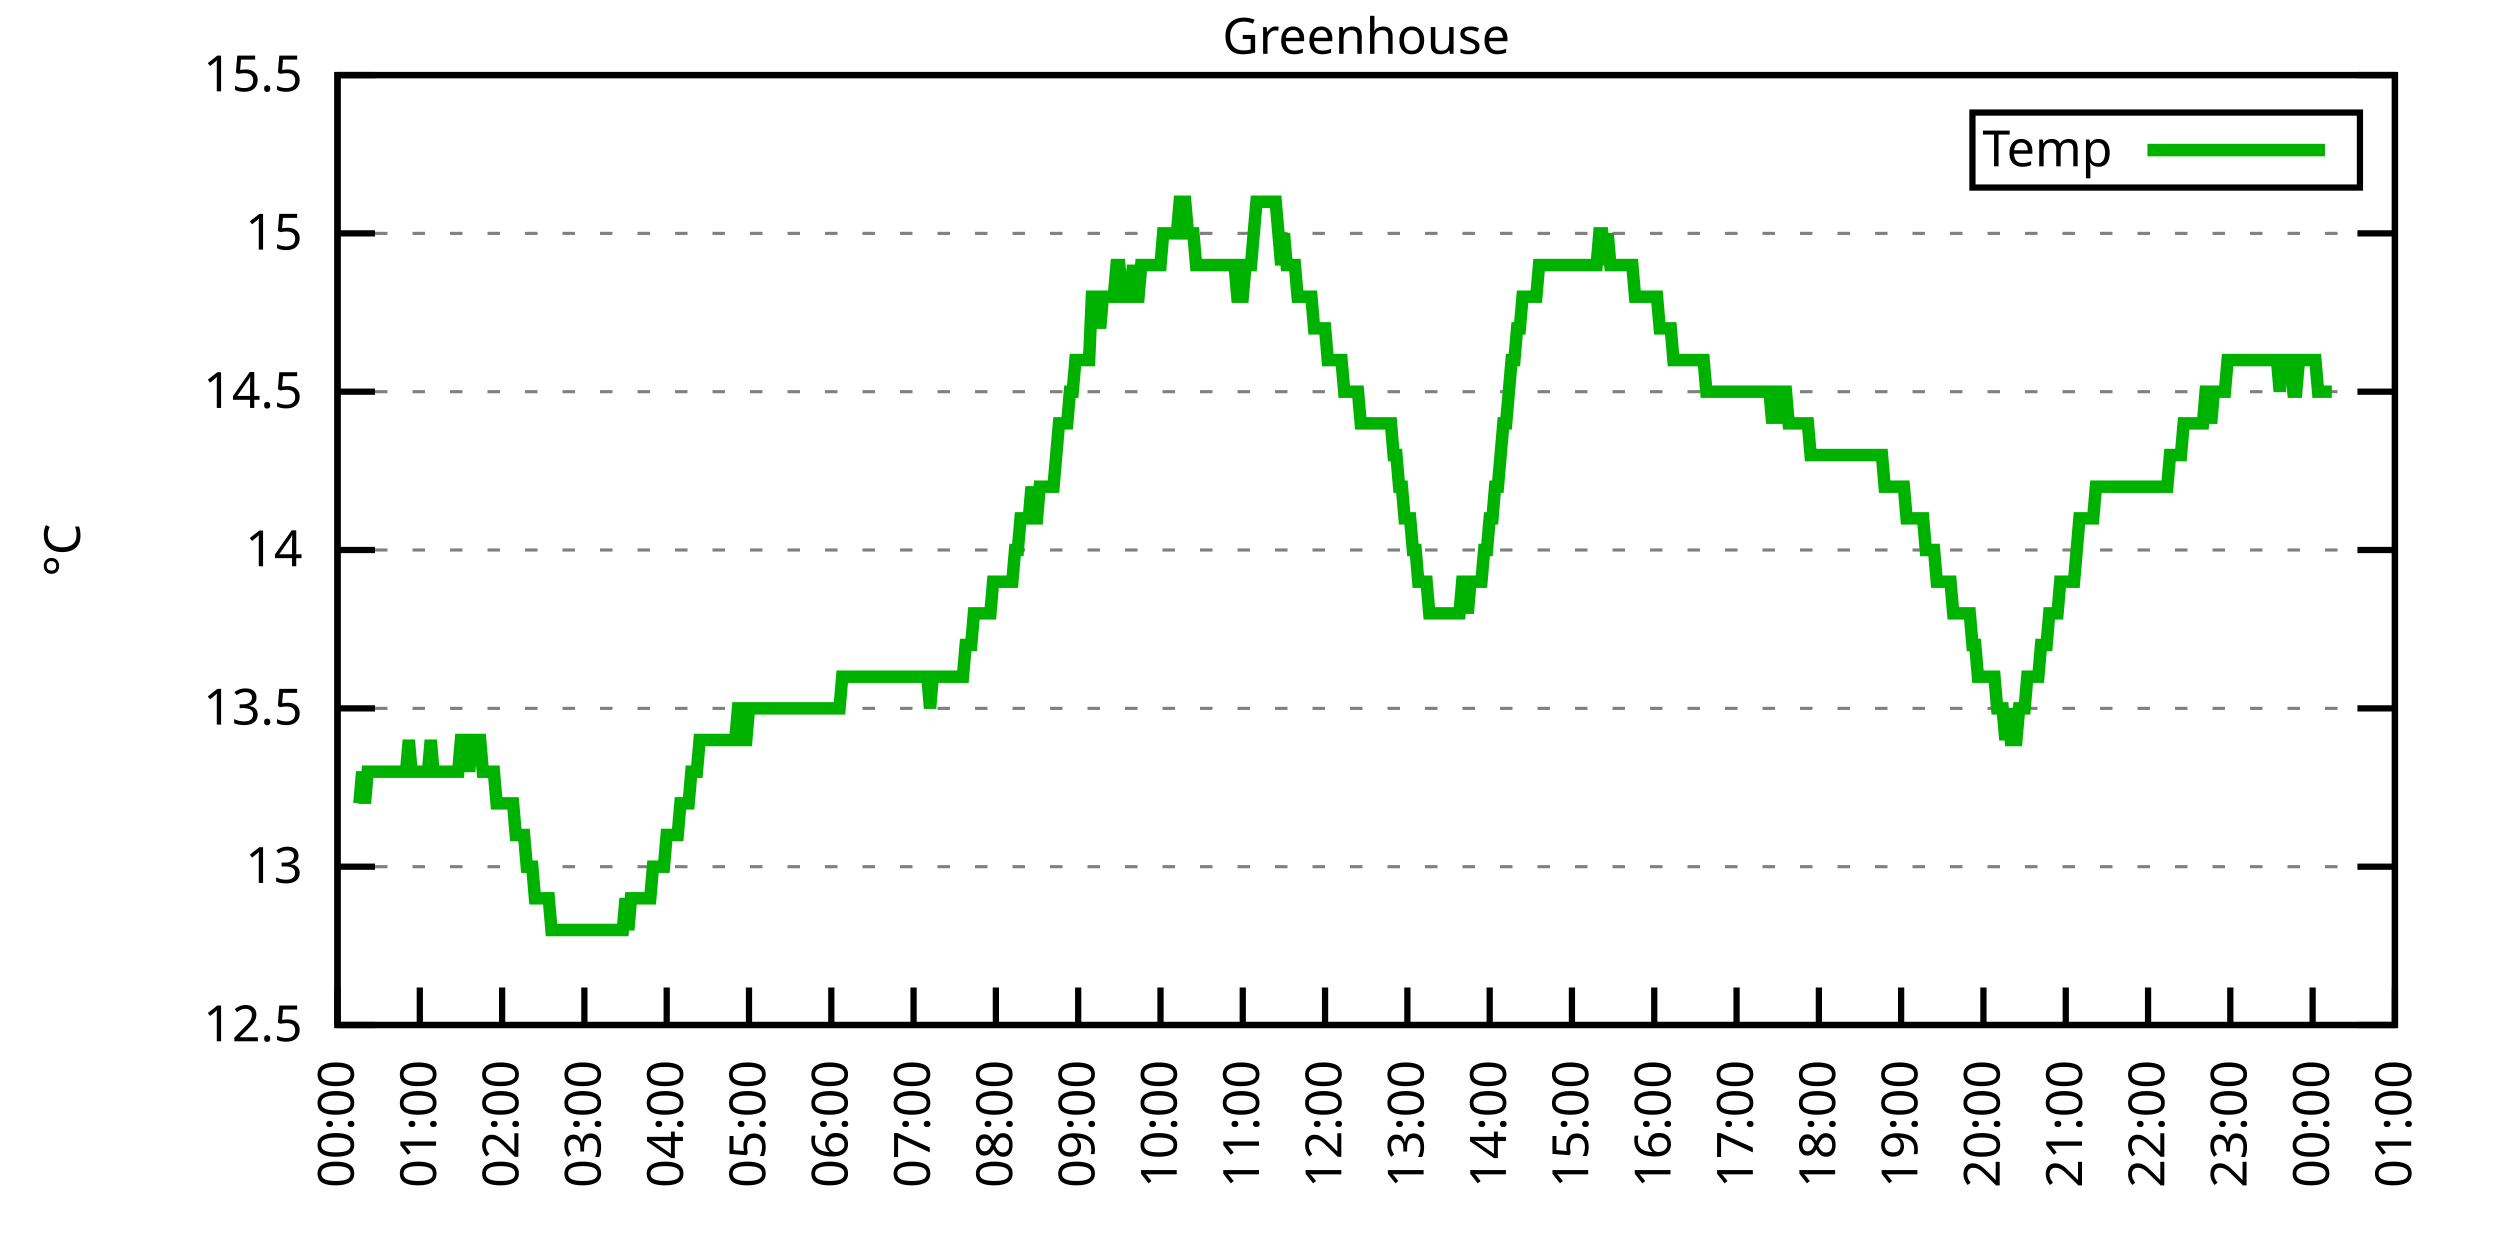
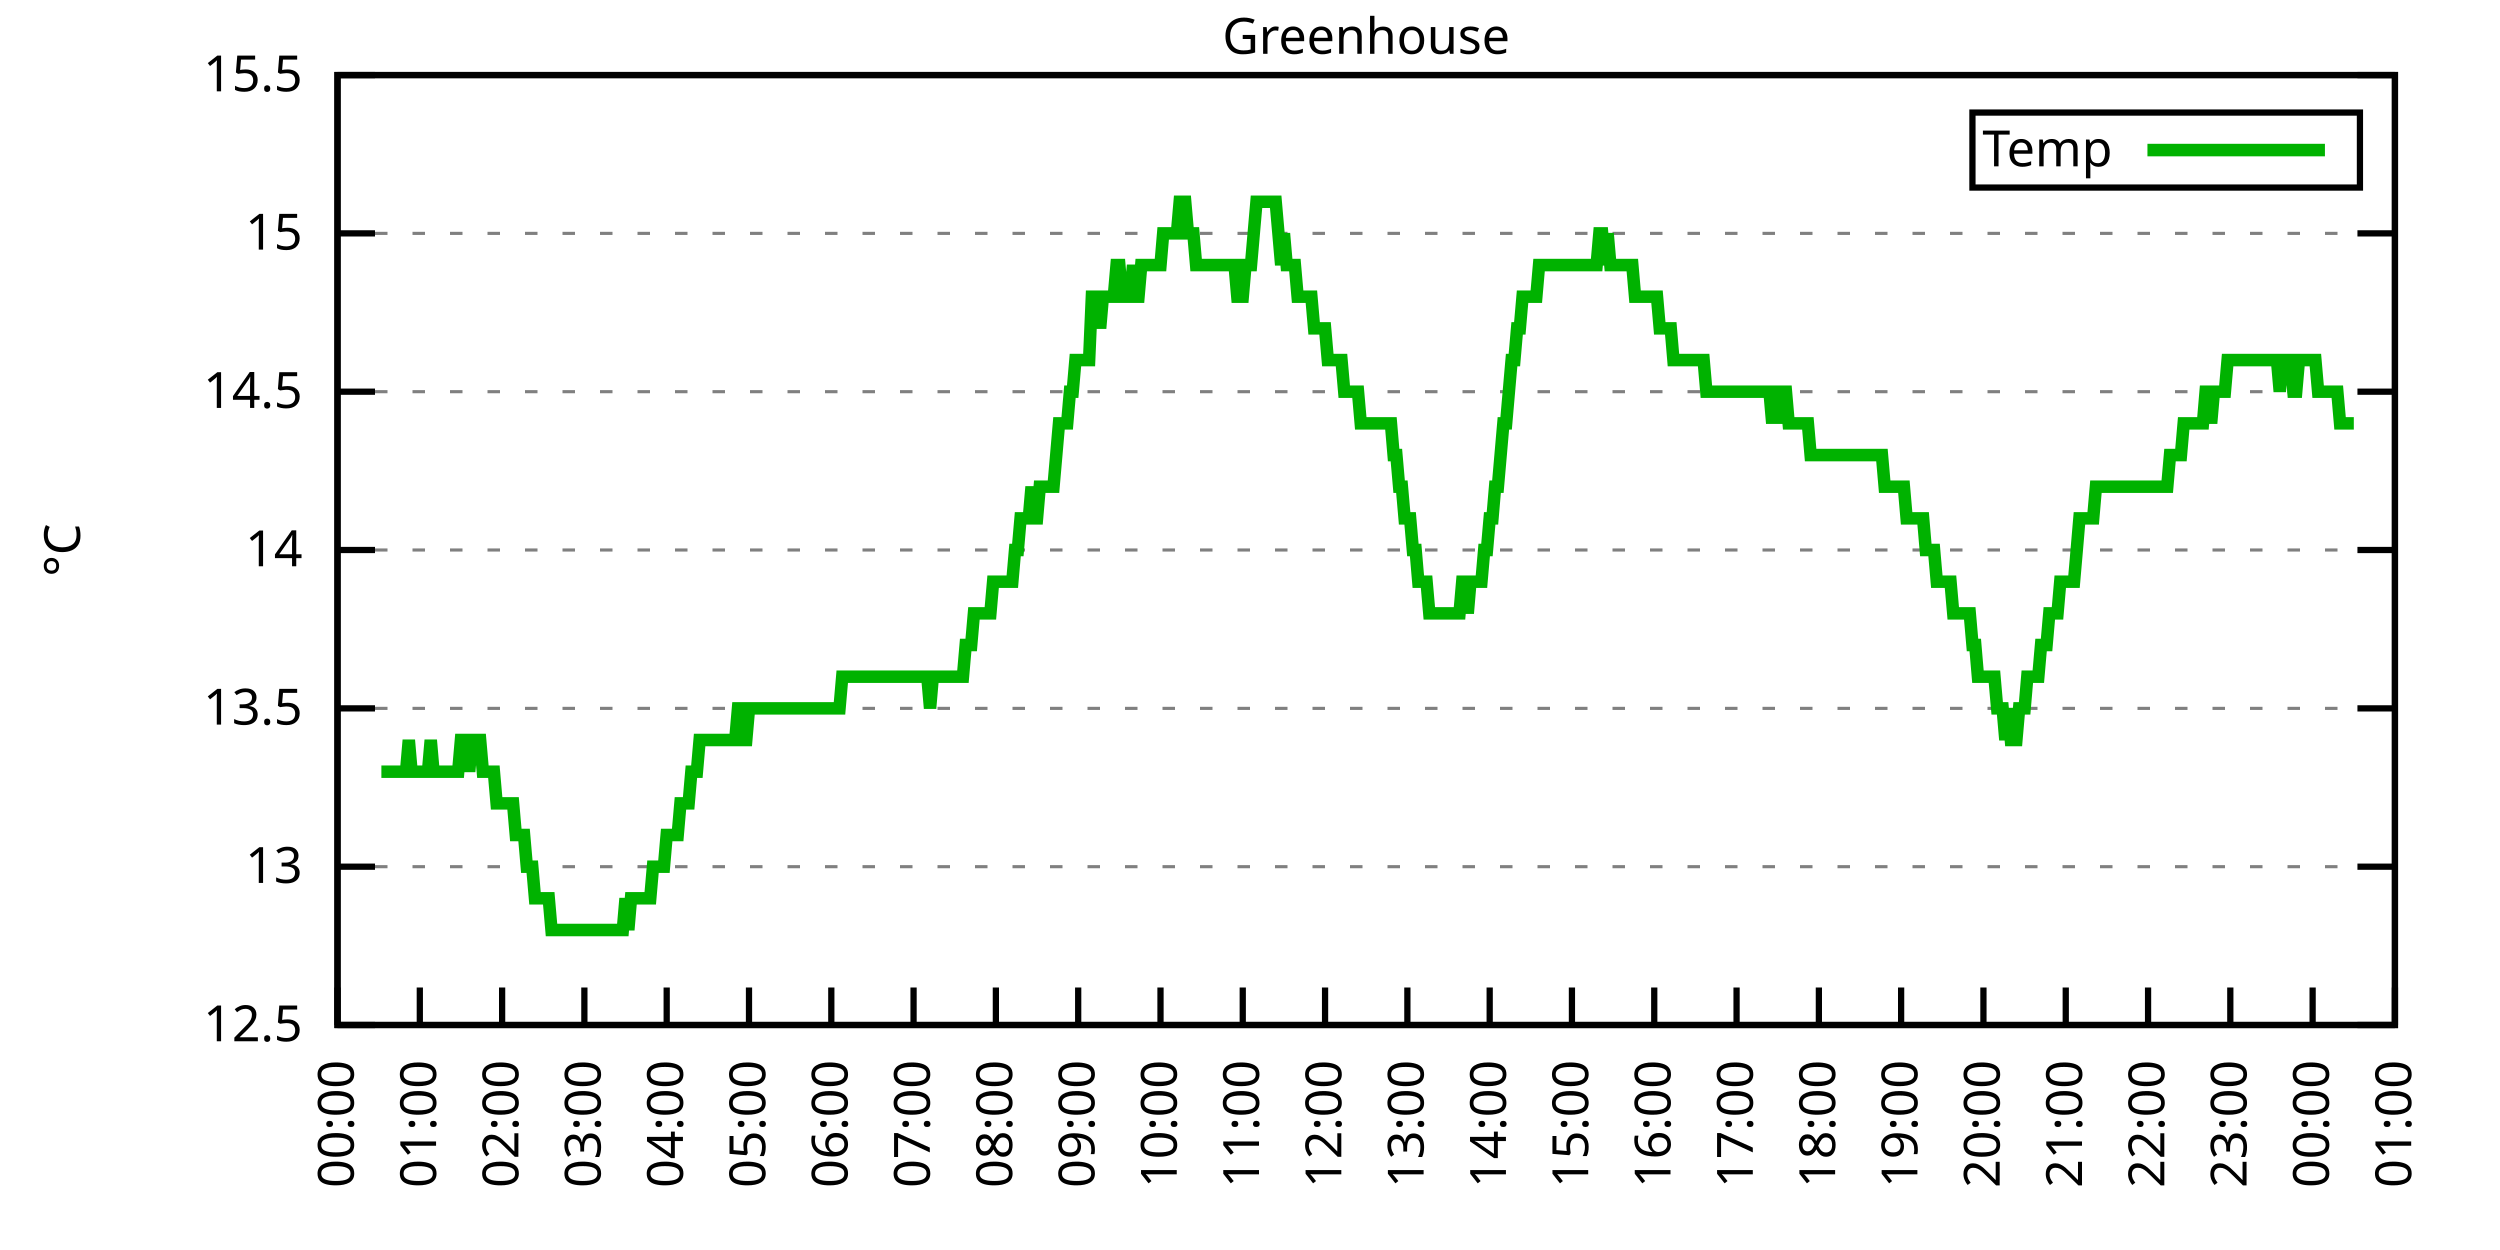
<svg xmlns="http://www.w3.org/2000/svg" xmlns:xlink="http://www.w3.org/1999/xlink" width="400" height="200" viewBox="0 0 400 200">
  <g id="gnuplot_canvas">
    <rect x="0" y="0" width="400" height="200" fill="none" />
    <defs>
      <circle id="gpDot" r="0.5" stroke-width="0.5" stroke="currentColor" />
      <path id="gpPt0" stroke-width="0.333" stroke="currentColor" d="M-1,0 h2 M0,-1 v2" />
      <path id="gpPt1" stroke-width="0.333" stroke="currentColor" d="M-1,-1 L1,1 M1,-1 L-1,1" />
      <path id="gpPt2" stroke-width="0.333" stroke="currentColor" d="M-1,0 L1,0 M0,-1 L0,1 M-1,-1 L1,1 M-1,1 L1,-1" />
      <rect id="gpPt3" stroke-width="0.333" stroke="currentColor" x="-1" y="-1" width="2" height="2" />
      <rect id="gpPt4" stroke-width="0.333" stroke="currentColor" fill="currentColor" x="-1" y="-1" width="2" height="2" />
      <circle id="gpPt5" stroke-width="0.333" stroke="currentColor" cx="0" cy="0" r="1" />
      <use xlink:href="#gpPt5" id="gpPt6" fill="currentColor" stroke="none" />
      <path id="gpPt7" stroke-width="0.333" stroke="currentColor" d="M0,-1.33 L-1.33,0.67 L1.33,0.67 z" />
      <use xlink:href="#gpPt7" id="gpPt8" fill="currentColor" stroke="none" />
      <use xlink:href="#gpPt7" id="gpPt9" stroke="currentColor" transform="rotate(180)" />
      <use xlink:href="#gpPt9" id="gpPt10" fill="currentColor" stroke="none" />
      <use xlink:href="#gpPt3" id="gpPt11" stroke="currentColor" transform="rotate(45)" />
      <use xlink:href="#gpPt11" id="gpPt12" fill="currentColor" stroke="none" />
      <path id="gpPt13" stroke-width="0.333" stroke="currentColor" d="M0,1.330 L1.265,0.411 L0.782,-1.067 L-0.782,-1.076 L-1.265,0.411 z" />
      <use xlink:href="#gpPt13" id="gpPt14" fill="currentColor" stroke="none" />
      <filter id="textbox" filterUnits="objectBoundingBox" x="0" y="0" height="1" width="1">
        <feFlood flood-color="white" flood-opacity="1" result="bgnd" />
        <feComposite in="SourceGraphic" in2="bgnd" operator="atop" />
      </filter>
      <filter id="greybox" filterUnits="objectBoundingBox" x="0" y="0" height="1" width="1">
        <feFlood flood-color="lightgrey" flood-opacity="1" result="grey" />
        <feComposite in="SourceGraphic" in2="grey" operator="atop" />
      </filter>
    </defs>
    <g fill="none" color="white" stroke="currentColor" stroke-width="1.00" stroke-linecap="butt" stroke-linejoin="miter">
</g>
    <g fill="none" color="black" stroke="currentColor" stroke-width="1.00" stroke-linecap="butt" stroke-linejoin="miter">
      <g stroke="none" shape-rendering="crispEdges">
        <polygon fill="rgb(255, 255, 255)" points="54.00,164.00 383.18,164.00 383.18,12.02 54.00,12.02 " />
      </g>
    </g>
    <g fill="none" color="black" stroke="currentColor" stroke-width="1.00" stroke-linecap="butt" stroke-linejoin="miter">
</g>
    <g fill="none" color="black" stroke="black" stroke-width="0.50" stroke-linecap="butt" stroke-linejoin="miter">
</g>
    <g fill="none" color="gray" stroke="currentColor" stroke-width="0.50" stroke-linecap="butt" stroke-linejoin="miter">
      <path stroke="gray" stroke-dasharray="2,4" class="gridline" d="M54.00,164.00 L383.19,164.00  " />
    </g>
    <g fill="none" color="gray" stroke="gray" stroke-width="1.00" stroke-linecap="butt" stroke-linejoin="miter">
</g>
    <g fill="none" color="black" stroke="currentColor" stroke-width="1.00" stroke-linecap="butt" stroke-linejoin="miter">
      <path stroke="black" d="M54.00,164.00 L60.00,164.00 M383.19,164.00 L377.19,164.00  " />
      <g transform="translate(48.40,166.60)" stroke="none" fill="black" font-family="Sans" font-size="8.00" text-anchor="end">
        <text>
          <tspan font-family="Sans"> 12.5</tspan>
        </text>
      </g>
    </g>
    <g fill="none" color="black" stroke="currentColor" stroke-width="1.00" stroke-linecap="butt" stroke-linejoin="miter">
</g>
    <g fill="none" color="black" stroke="black" stroke-width="0.50" stroke-linecap="butt" stroke-linejoin="miter">
</g>
    <g fill="none" color="gray" stroke="currentColor" stroke-width="0.50" stroke-linecap="butt" stroke-linejoin="miter">
      <path stroke="gray" stroke-dasharray="2,4" class="gridline" d="M54.00,138.67 L383.19,138.67  " />
    </g>
    <g fill="none" color="gray" stroke="gray" stroke-width="1.00" stroke-linecap="butt" stroke-linejoin="miter">
</g>
    <g fill="none" color="black" stroke="currentColor" stroke-width="1.00" stroke-linecap="butt" stroke-linejoin="miter">
      <path stroke="black" d="M54.00,138.67 L60.00,138.67 M383.19,138.67 L377.19,138.67  " />
      <g transform="translate(48.40,141.27)" stroke="none" fill="black" font-family="Sans" font-size="8.00" text-anchor="end">
        <text>
          <tspan font-family="Sans"> 13</tspan>
        </text>
      </g>
    </g>
    <g fill="none" color="black" stroke="currentColor" stroke-width="1.00" stroke-linecap="butt" stroke-linejoin="miter">
</g>
    <g fill="none" color="black" stroke="black" stroke-width="0.50" stroke-linecap="butt" stroke-linejoin="miter">
</g>
    <g fill="none" color="gray" stroke="currentColor" stroke-width="0.50" stroke-linecap="butt" stroke-linejoin="miter">
      <path stroke="gray" stroke-dasharray="2,4" class="gridline" d="M54.00,113.34 L383.19,113.34  " />
    </g>
    <g fill="none" color="gray" stroke="gray" stroke-width="1.00" stroke-linecap="butt" stroke-linejoin="miter">
</g>
    <g fill="none" color="black" stroke="currentColor" stroke-width="1.00" stroke-linecap="butt" stroke-linejoin="miter">
      <path stroke="black" d="M54.00,113.34 L60.00,113.34 M383.19,113.34 L377.19,113.34  " />
      <g transform="translate(48.40,115.94)" stroke="none" fill="black" font-family="Sans" font-size="8.00" text-anchor="end">
        <text>
          <tspan font-family="Sans"> 13.5</tspan>
        </text>
      </g>
    </g>
    <g fill="none" color="black" stroke="currentColor" stroke-width="1.00" stroke-linecap="butt" stroke-linejoin="miter">
</g>
    <g fill="none" color="black" stroke="black" stroke-width="0.50" stroke-linecap="butt" stroke-linejoin="miter">
</g>
    <g fill="none" color="gray" stroke="currentColor" stroke-width="0.50" stroke-linecap="butt" stroke-linejoin="miter">
      <path stroke="gray" stroke-dasharray="2,4" class="gridline" d="M54.00,88.00 L383.19,88.00  " />
    </g>
    <g fill="none" color="gray" stroke="gray" stroke-width="1.00" stroke-linecap="butt" stroke-linejoin="miter">
</g>
    <g fill="none" color="black" stroke="currentColor" stroke-width="1.00" stroke-linecap="butt" stroke-linejoin="miter">
      <path stroke="black" d="M54.00,88.00 L60.00,88.00 M383.19,88.00 L377.19,88.00  " />
      <g transform="translate(48.40,90.60)" stroke="none" fill="black" font-family="Sans" font-size="8.00" text-anchor="end">
        <text>
          <tspan font-family="Sans"> 14</tspan>
        </text>
      </g>
    </g>
    <g fill="none" color="black" stroke="currentColor" stroke-width="1.00" stroke-linecap="butt" stroke-linejoin="miter">
</g>
    <g fill="none" color="black" stroke="black" stroke-width="0.50" stroke-linecap="butt" stroke-linejoin="miter">
</g>
    <g fill="none" color="gray" stroke="currentColor" stroke-width="0.50" stroke-linecap="butt" stroke-linejoin="miter">
      <path stroke="gray" stroke-dasharray="2,4" class="gridline" d="M54.00,62.67 L383.19,62.67  " />
    </g>
    <g fill="none" color="gray" stroke="gray" stroke-width="1.00" stroke-linecap="butt" stroke-linejoin="miter">
</g>
    <g fill="none" color="black" stroke="currentColor" stroke-width="1.00" stroke-linecap="butt" stroke-linejoin="miter">
      <path stroke="black" d="M54.00,62.67 L60.00,62.67 M383.19,62.67 L377.19,62.67  " />
      <g transform="translate(48.40,65.27)" stroke="none" fill="black" font-family="Sans" font-size="8.00" text-anchor="end">
        <text>
          <tspan font-family="Sans"> 14.5</tspan>
        </text>
      </g>
    </g>
    <g fill="none" color="black" stroke="currentColor" stroke-width="1.00" stroke-linecap="butt" stroke-linejoin="miter">
</g>
    <g fill="none" color="black" stroke="black" stroke-width="0.50" stroke-linecap="butt" stroke-linejoin="miter">
</g>
    <g fill="none" color="gray" stroke="currentColor" stroke-width="0.50" stroke-linecap="butt" stroke-linejoin="miter">
      <path stroke="gray" stroke-dasharray="2,4" class="gridline" d="M54.00,37.34 L383.19,37.34  " />
    </g>
    <g fill="none" color="gray" stroke="gray" stroke-width="1.00" stroke-linecap="butt" stroke-linejoin="miter">
</g>
    <g fill="none" color="black" stroke="currentColor" stroke-width="1.00" stroke-linecap="butt" stroke-linejoin="miter">
      <path stroke="black" d="M54.00,37.34 L60.00,37.34 M383.19,37.34 L377.19,37.34  " />
      <g transform="translate(48.40,39.94)" stroke="none" fill="black" font-family="Sans" font-size="8.00" text-anchor="end">
        <text>
          <tspan font-family="Sans"> 15</tspan>
        </text>
      </g>
    </g>
    <g fill="none" color="black" stroke="currentColor" stroke-width="1.00" stroke-linecap="butt" stroke-linejoin="miter">
</g>
    <g fill="none" color="black" stroke="black" stroke-width="0.50" stroke-linecap="butt" stroke-linejoin="miter">
</g>
    <g fill="none" color="gray" stroke="currentColor" stroke-width="0.50" stroke-linecap="butt" stroke-linejoin="miter">
      <path stroke="gray" stroke-dasharray="2,4" class="gridline" d="M54.00,12.01 L383.19,12.01  " />
    </g>
    <g fill="none" color="gray" stroke="gray" stroke-width="1.00" stroke-linecap="butt" stroke-linejoin="miter">
</g>
    <g fill="none" color="black" stroke="currentColor" stroke-width="1.00" stroke-linecap="butt" stroke-linejoin="miter">
      <path stroke="black" d="M54.00,12.01 L60.00,12.01 M383.19,12.01 L377.19,12.01  " />
      <g transform="translate(48.40,14.61)" stroke="none" fill="black" font-family="Sans" font-size="8.00" text-anchor="end">
        <text>
          <tspan font-family="Sans"> 15.5</tspan>
        </text>
      </g>
    </g>
    <g fill="none" color="black" stroke="currentColor" stroke-width="1.00" stroke-linecap="butt" stroke-linejoin="miter">
      <path stroke="black" d="M54.00,164.00 L54.00,158.00  " />
      <g transform="translate(56.60,169.60) rotate(270.00)" stroke="none" fill="black" font-family="Sans" font-size="8.00" text-anchor="end">
        <text>
          <tspan font-family="Sans">00:00</tspan>
        </text>
      </g>
    </g>
    <g fill="none" color="black" stroke="currentColor" stroke-width="1.00" stroke-linecap="butt" stroke-linejoin="miter">
      <path stroke="black" d="M67.17,164.00 L67.17,158.00  " />
      <g transform="translate(69.77,169.60) rotate(270.00)" stroke="none" fill="black" font-family="Sans" font-size="8.00" text-anchor="end">
        <text>
          <tspan font-family="Sans">01:00</tspan>
        </text>
      </g>
    </g>
    <g fill="none" color="black" stroke="currentColor" stroke-width="1.00" stroke-linecap="butt" stroke-linejoin="miter">
      <path stroke="black" d="M80.34,164.00 L80.34,158.00  " />
      <g transform="translate(82.94,169.60) rotate(270.00)" stroke="none" fill="black" font-family="Sans" font-size="8.00" text-anchor="end">
        <text>
          <tspan font-family="Sans">02:00</tspan>
        </text>
      </g>
    </g>
    <g fill="none" color="black" stroke="currentColor" stroke-width="1.00" stroke-linecap="butt" stroke-linejoin="miter">
      <path stroke="black" d="M93.50,164.00 L93.50,158.00  " />
      <g transform="translate(96.10,169.60) rotate(270.00)" stroke="none" fill="black" font-family="Sans" font-size="8.00" text-anchor="end">
        <text>
          <tspan font-family="Sans">03:00</tspan>
        </text>
      </g>
    </g>
    <g fill="none" color="black" stroke="currentColor" stroke-width="1.00" stroke-linecap="butt" stroke-linejoin="miter">
      <path stroke="black" d="M106.67,164.00 L106.67,158.00  " />
      <g transform="translate(109.27,169.60) rotate(270.00)" stroke="none" fill="black" font-family="Sans" font-size="8.00" text-anchor="end">
        <text>
          <tspan font-family="Sans">04:00</tspan>
        </text>
      </g>
    </g>
    <g fill="none" color="black" stroke="currentColor" stroke-width="1.00" stroke-linecap="butt" stroke-linejoin="miter">
      <path stroke="black" d="M119.84,164.00 L119.84,158.00  " />
      <g transform="translate(122.44,169.60) rotate(270.00)" stroke="none" fill="black" font-family="Sans" font-size="8.00" text-anchor="end">
        <text>
          <tspan font-family="Sans">05:00</tspan>
        </text>
      </g>
    </g>
    <g fill="none" color="black" stroke="currentColor" stroke-width="1.00" stroke-linecap="butt" stroke-linejoin="miter">
      <path stroke="black" d="M133.01,164.00 L133.01,158.00  " />
      <g transform="translate(135.61,169.60) rotate(270.00)" stroke="none" fill="black" font-family="Sans" font-size="8.00" text-anchor="end">
        <text>
          <tspan font-family="Sans">06:00</tspan>
        </text>
      </g>
    </g>
    <g fill="none" color="black" stroke="currentColor" stroke-width="1.00" stroke-linecap="butt" stroke-linejoin="miter">
      <path stroke="black" d="M146.17,164.00 L146.17,158.00  " />
      <g transform="translate(148.77,169.60) rotate(270.00)" stroke="none" fill="black" font-family="Sans" font-size="8.00" text-anchor="end">
        <text>
          <tspan font-family="Sans">07:00</tspan>
        </text>
      </g>
    </g>
    <g fill="none" color="black" stroke="currentColor" stroke-width="1.00" stroke-linecap="butt" stroke-linejoin="miter">
      <path stroke="black" d="M159.34,164.00 L159.34,158.00  " />
      <g transform="translate(161.94,169.60) rotate(270.00)" stroke="none" fill="black" font-family="Sans" font-size="8.00" text-anchor="end">
        <text>
          <tspan font-family="Sans">08:00</tspan>
        </text>
      </g>
    </g>
    <g fill="none" color="black" stroke="currentColor" stroke-width="1.00" stroke-linecap="butt" stroke-linejoin="miter">
      <path stroke="black" d="M172.51,164.00 L172.51,158.00  " />
      <g transform="translate(175.11,169.60) rotate(270.00)" stroke="none" fill="black" font-family="Sans" font-size="8.00" text-anchor="end">
        <text>
          <tspan font-family="Sans">09:00</tspan>
        </text>
      </g>
    </g>
    <g fill="none" color="black" stroke="currentColor" stroke-width="1.00" stroke-linecap="butt" stroke-linejoin="miter">
      <path stroke="black" d="M185.68,164.00 L185.68,158.00  " />
      <g transform="translate(188.28,169.60) rotate(270.00)" stroke="none" fill="black" font-family="Sans" font-size="8.00" text-anchor="end">
        <text>
          <tspan font-family="Sans">10:00</tspan>
        </text>
      </g>
    </g>
    <g fill="none" color="black" stroke="currentColor" stroke-width="1.00" stroke-linecap="butt" stroke-linejoin="miter">
      <path stroke="black" d="M198.84,164.00 L198.84,158.00  " />
      <g transform="translate(201.44,169.60) rotate(270.00)" stroke="none" fill="black" font-family="Sans" font-size="8.00" text-anchor="end">
        <text>
          <tspan font-family="Sans">11:00</tspan>
        </text>
      </g>
    </g>
    <g fill="none" color="black" stroke="currentColor" stroke-width="1.00" stroke-linecap="butt" stroke-linejoin="miter">
      <path stroke="black" d="M212.01,164.00 L212.01,158.00  " />
      <g transform="translate(214.61,169.60) rotate(270.00)" stroke="none" fill="black" font-family="Sans" font-size="8.00" text-anchor="end">
        <text>
          <tspan font-family="Sans">12:00</tspan>
        </text>
      </g>
    </g>
    <g fill="none" color="black" stroke="currentColor" stroke-width="1.00" stroke-linecap="butt" stroke-linejoin="miter">
      <path stroke="black" d="M225.18,164.00 L225.18,158.00  " />
      <g transform="translate(227.78,169.60) rotate(270.00)" stroke="none" fill="black" font-family="Sans" font-size="8.00" text-anchor="end">
        <text>
          <tspan font-family="Sans">13:00</tspan>
        </text>
      </g>
    </g>
    <g fill="none" color="black" stroke="currentColor" stroke-width="1.00" stroke-linecap="butt" stroke-linejoin="miter">
      <path stroke="black" d="M238.35,164.00 L238.35,158.00  " />
      <g transform="translate(240.95,169.60) rotate(270.00)" stroke="none" fill="black" font-family="Sans" font-size="8.00" text-anchor="end">
        <text>
          <tspan font-family="Sans">14:00</tspan>
        </text>
      </g>
    </g>
    <g fill="none" color="black" stroke="currentColor" stroke-width="1.00" stroke-linecap="butt" stroke-linejoin="miter">
      <path stroke="black" d="M251.51,164.00 L251.51,158.00  " />
      <g transform="translate(254.11,169.60) rotate(270.00)" stroke="none" fill="black" font-family="Sans" font-size="8.00" text-anchor="end">
        <text>
          <tspan font-family="Sans">15:00</tspan>
        </text>
      </g>
    </g>
    <g fill="none" color="black" stroke="currentColor" stroke-width="1.00" stroke-linecap="butt" stroke-linejoin="miter">
      <path stroke="black" d="M264.68,164.00 L264.68,158.00  " />
      <g transform="translate(267.28,169.60) rotate(270.00)" stroke="none" fill="black" font-family="Sans" font-size="8.00" text-anchor="end">
        <text>
          <tspan font-family="Sans">16:00</tspan>
        </text>
      </g>
    </g>
    <g fill="none" color="black" stroke="currentColor" stroke-width="1.00" stroke-linecap="butt" stroke-linejoin="miter">
      <path stroke="black" d="M277.85,164.00 L277.85,158.00  " />
      <g transform="translate(280.45,169.60) rotate(270.00)" stroke="none" fill="black" font-family="Sans" font-size="8.00" text-anchor="end">
        <text>
          <tspan font-family="Sans">17:00</tspan>
        </text>
      </g>
    </g>
    <g fill="none" color="black" stroke="currentColor" stroke-width="1.00" stroke-linecap="butt" stroke-linejoin="miter">
      <path stroke="black" d="M291.02,164.00 L291.02,158.00  " />
      <g transform="translate(293.62,169.60) rotate(270.00)" stroke="none" fill="black" font-family="Sans" font-size="8.00" text-anchor="end">
        <text>
          <tspan font-family="Sans">18:00</tspan>
        </text>
      </g>
    </g>
    <g fill="none" color="black" stroke="currentColor" stroke-width="1.00" stroke-linecap="butt" stroke-linejoin="miter">
      <path stroke="black" d="M304.18,164.00 L304.18,158.00  " />
      <g transform="translate(306.78,169.60) rotate(270.00)" stroke="none" fill="black" font-family="Sans" font-size="8.00" text-anchor="end">
        <text>
          <tspan font-family="Sans">19:00</tspan>
        </text>
      </g>
    </g>
    <g fill="none" color="black" stroke="currentColor" stroke-width="1.00" stroke-linecap="butt" stroke-linejoin="miter">
      <path stroke="black" d="M317.35,164.00 L317.35,158.00  " />
      <g transform="translate(319.95,169.60) rotate(270.00)" stroke="none" fill="black" font-family="Sans" font-size="8.00" text-anchor="end">
        <text>
          <tspan font-family="Sans">20:00</tspan>
        </text>
      </g>
    </g>
    <g fill="none" color="black" stroke="currentColor" stroke-width="1.00" stroke-linecap="butt" stroke-linejoin="miter">
      <path stroke="black" d="M330.52,164.00 L330.52,158.00  " />
      <g transform="translate(333.12,169.60) rotate(270.00)" stroke="none" fill="black" font-family="Sans" font-size="8.00" text-anchor="end">
        <text>
          <tspan font-family="Sans">21:00</tspan>
        </text>
      </g>
    </g>
    <g fill="none" color="black" stroke="currentColor" stroke-width="1.00" stroke-linecap="butt" stroke-linejoin="miter">
      <path stroke="black" d="M343.69,164.00 L343.69,158.00  " />
      <g transform="translate(346.29,169.60) rotate(270.00)" stroke="none" fill="black" font-family="Sans" font-size="8.00" text-anchor="end">
        <text>
          <tspan font-family="Sans">22:00</tspan>
        </text>
      </g>
    </g>
    <g fill="none" color="black" stroke="currentColor" stroke-width="1.00" stroke-linecap="butt" stroke-linejoin="miter">
      <path stroke="black" d="M356.85,164.00 L356.85,158.00  " />
      <g transform="translate(359.45,169.60) rotate(270.00)" stroke="none" fill="black" font-family="Sans" font-size="8.00" text-anchor="end">
        <text>
          <tspan font-family="Sans">23:00</tspan>
        </text>
      </g>
    </g>
    <g fill="none" color="black" stroke="currentColor" stroke-width="1.00" stroke-linecap="butt" stroke-linejoin="miter">
      <path stroke="black" d="M370.02,164.00 L370.02,158.00  " />
      <g transform="translate(372.62,169.60) rotate(270.00)" stroke="none" fill="black" font-family="Sans" font-size="8.00" text-anchor="end">
        <text>
          <tspan font-family="Sans">00:00</tspan>
        </text>
      </g>
    </g>
    <g fill="none" color="black" stroke="currentColor" stroke-width="1.00" stroke-linecap="butt" stroke-linejoin="miter">
      <path stroke="black" d="M383.19,164.00 L383.19,158.00  " />
      <g transform="translate(385.79,169.60) rotate(270.00)" stroke="none" fill="black" font-family="Sans" font-size="8.00" text-anchor="end">
        <text>
          <tspan font-family="Sans">01:00</tspan>
        </text>
      </g>
    </g>
    <g fill="none" color="black" stroke="currentColor" stroke-width="1.00" stroke-linecap="butt" stroke-linejoin="miter">
</g>
    <g fill="none" color="black" stroke="currentColor" stroke-width="1.00" stroke-linecap="butt" stroke-linejoin="miter">
      <path stroke="black" d="M54.00,12.01 L54.00,164.00 L383.19,164.00 L383.19,12.01 L54.00,12.01 Z  " />
    </g>
    <g fill="none" color="black" stroke="currentColor" stroke-width="1.00" stroke-linecap="butt" stroke-linejoin="miter">
</g>
    <g fill="none" color="black" stroke="currentColor" stroke-width="1.00" stroke-linecap="butt" stroke-linejoin="miter">
      <path stroke="black" d="M315.59,30.01 L315.59,18.01 L377.59,18.01 L377.59,30.01 L315.59,30.01 Z  " />
    </g>
    <g id="Greenhouse_plot_1">
      <g fill="none" color="white" stroke="black" stroke-width="2.00" stroke-linecap="butt" stroke-linejoin="miter">
</g>
      <g fill="none" color="black" stroke="currentColor" stroke-width="2.00" stroke-linecap="butt" stroke-linejoin="miter">
        <g transform="translate(337.99,26.61)" stroke="none" fill="black" font-family="Sans" font-size="8.00" text-anchor="end">
          <text>
            <tspan font-family="Sans">Temp</tspan>
          </text>
        </g>
      </g>
      <g fill="none" color="black" stroke="currentColor" stroke-width="2.00" stroke-linecap="butt" stroke-linejoin="miter">
-         <path stroke="rgb(  0, 178,   0)" d="M343.59,24.01 L371.99,24.01 M57.51,128.54 L57.95,123.47 L58.39,128.54 L58.83,123.47 L59.27,123.47 L59.71,123.47   L60.14,123.47 L60.58,123.47 L61.02,123.47 L61.46,123.47 L61.90,123.47 L62.34,123.47 L62.78,123.47 L63.22,123.47   L63.66,123.47 L64.10,123.47 L64.53,123.47 L64.97,123.47 L65.41,118.40 L65.85,123.47 L66.29,123.47 L66.73,123.47   L67.17,123.47 L67.61,123.47 L68.05,123.47 L68.48,123.47 L68.92,118.40 L69.36,123.47 L69.80,123.47 L70.24,123.47   L70.68,123.47 L71.12,123.47 L71.56,123.47 L72.00,123.47 L72.43,123.47 L72.87,123.47 L73.31,123.47 L73.75,118.40   L74.19,118.40 L74.63,118.40 L75.07,123.47 L75.51,118.40 L75.95,118.40 L76.38,118.40 L76.82,118.40 L77.26,123.47   L77.70,123.47 L78.14,123.47 L78.58,123.47 L79.02,123.47 L79.46,128.54 L79.90,128.54 L80.34,128.54 L80.77,128.54   L81.21,128.54 L81.65,128.54 L82.09,128.54 L82.53,133.60 L82.97,133.60 L83.41,133.60 L83.85,133.60 L84.29,138.67   L84.72,138.67 L85.16,138.67 L85.60,143.73 L86.04,143.73 L86.48,143.73 L86.92,143.73 L87.36,143.73 L87.80,143.73   L88.24,148.80 L88.67,148.80 L89.11,148.80 L89.55,148.80 L89.99,148.80 L90.43,148.80 L90.87,148.80 L91.31,148.80   L91.75,148.80 L92.19,148.80 L92.62,148.80 L93.06,148.80 L93.50,148.80 L93.94,148.80 L94.38,148.80 L94.82,148.80   L95.26,148.80 L95.70,148.80 L96.14,148.80 L96.58,148.80 L97.01,148.80 L97.45,148.80 L97.89,148.80 L98.33,148.80   L98.77,148.80 L99.21,148.80 L99.65,148.80 L100.09,143.73 L100.53,148.80 L100.96,143.73 L101.40,143.73 L101.84,143.73   L102.28,143.73 L102.72,143.73 L103.16,143.73 L103.60,143.73 L104.04,143.73 L104.48,138.67 L104.91,138.67 L105.35,138.67   L105.79,138.67 L106.23,138.67 L106.67,133.60 L107.11,133.60 L107.55,133.60 L107.99,133.60 L108.43,133.60 L108.87,128.54   L109.30,128.54 L109.74,128.54 L110.18,128.54 L110.62,123.47 L111.06,123.47 L111.50,123.47 L111.94,118.40 L112.38,118.40   L112.82,118.40 L113.25,118.40 L113.69,118.40 L114.13,118.40 L114.57,118.40 L115.01,118.40 L115.45,118.40 L115.89,118.40   L116.33,118.40 L116.77,118.40 L117.20,118.40 L117.64,118.40 L118.08,113.34 L118.52,113.34 L118.96,118.40 L119.40,118.40   L119.84,113.34 L120.28,113.34 L120.72,113.34 L121.15,113.34 L121.59,113.34 L122.03,113.34 L122.47,113.34 L122.91,113.34   L123.35,113.34 L123.79,113.34 L124.23,113.34 L124.67,113.34 L125.11,113.34 L125.54,113.34 L125.98,113.34 L126.42,113.34   L126.86,113.34 L127.30,113.34 L127.74,113.34 L128.18,113.34 L128.62,113.34 L129.06,113.34 L129.49,113.34 L129.93,113.34   L130.37,113.34 L130.81,113.34 L131.25,113.34 L131.69,113.34 L132.13,113.34 L132.57,113.34 L133.01,113.34 L133.44,113.34   L133.88,113.34 L134.32,113.34 L134.76,108.27 L135.20,108.27 L135.64,108.27 L136.08,108.27 L136.52,108.27 L136.96,108.27   L137.39,108.27 L137.83,108.27 L138.27,108.27 L138.71,108.27 L139.15,108.27 L139.59,108.27 L140.03,108.27 L140.47,108.27   L140.91,108.27 L141.35,108.27 L141.78,108.27 L142.22,108.27 L142.66,108.27 L143.10,108.27 L143.54,108.27 L143.98,108.27   L144.42,108.27 L144.86,108.27 L145.30,108.27 L145.73,108.27 L146.17,108.27 L146.61,108.27 L147.05,108.27 L147.49,108.27   L147.93,108.27 L148.37,108.27 L148.81,113.34 L149.25,108.27 L149.68,108.27 L150.12,108.27 L150.56,108.27 L151.00,108.27   L151.44,108.27 L151.88,108.27 L152.32,108.27 L152.76,108.27 L153.20,108.27 L153.63,108.27 L154.07,108.27 L154.51,103.20   L154.95,103.20 L155.39,103.20 L155.83,98.14 L156.27,98.14 L156.71,98.14 L157.15,98.14 L157.59,98.14 L158.02,98.14   L158.46,98.14 L158.90,93.07 L159.34,93.07 L159.78,93.07 L160.22,93.07 L160.66,93.07 L161.10,93.07 L161.54,93.07   L161.97,93.07 L162.41,88.00 L162.85,88.00 L163.29,82.94 L163.73,82.94 L164.17,82.94 L164.61,82.94 L165.05,77.87   L165.49,82.94 L165.92,82.94 L166.36,77.87 L166.80,77.87 L167.24,77.87 L167.68,77.87 L168.12,77.87 L168.56,77.87   L169.00,72.81 L169.44,67.74 L169.87,67.74 L170.31,67.74 L170.75,67.74 L171.19,62.67 L171.63,62.67 L172.07,57.61   L172.51,57.61 L172.95,57.61 L173.39,57.61 L173.83,57.61 L174.26,57.61 L174.70,47.47 L175.14,47.47 L175.58,47.47   L176.02,52.54 L176.46,47.47 L176.90,47.47 L177.34,47.47 L177.78,47.47 L178.21,47.47 L178.65,42.41 L179.09,42.41   L179.53,47.47 L179.97,47.47 L180.41,47.47 L180.85,47.47 L181.29,42.41 L181.73,47.47 L182.16,47.47 L182.60,42.41   L183.04,42.41 L183.48,42.41 L183.92,42.41 L184.36,42.41 L184.80,42.41 L185.24,42.41 L185.68,42.41 L186.11,37.34   L186.55,37.34 L186.99,37.34 L187.43,37.34 L187.87,37.34 L188.31,37.34 L188.75,32.28 L189.19,32.28 L189.63,32.28   L190.07,37.34 L190.50,37.34 L190.94,37.34 L191.38,42.41 L191.82,42.41 L192.26,42.41 L192.70,42.41 L193.14,42.41   L193.58,42.41 L194.02,42.41 L194.45,42.41 L194.89,42.41 L195.33,42.41 L195.77,42.41 L196.21,42.41 L196.65,42.41   L197.09,42.41 L197.53,42.41 L197.97,47.47 L198.40,47.47 L198.84,47.47 L199.28,42.41 L199.72,42.41 L200.16,42.41   L200.60,37.34 L201.04,32.28 L201.48,32.28 L201.92,32.28 L202.35,32.28 L202.79,32.28 L203.23,32.28 L203.67,32.28   L204.11,32.28 L204.55,37.34 L204.99,42.41 L205.43,37.34 L205.87,42.41 L206.31,42.41 L206.74,42.41 L207.18,42.41   L207.62,47.47 L208.06,47.47 L208.50,47.47 L208.94,47.47 L209.38,47.47 L209.82,47.47 L210.26,52.54 L210.69,52.54   L211.13,52.54 L211.57,52.54 L212.01,52.54 L212.45,57.61 L212.89,57.61 L213.33,57.61 L213.77,57.61 L214.21,57.61   L214.64,57.61 L215.08,62.67 L215.52,62.67 L215.96,62.67 L216.40,62.67 L216.84,62.67 L217.28,62.67 L217.72,67.74   L218.16,67.74 L218.60,67.74 L219.03,67.74 L219.47,67.74 L219.91,67.74 L220.35,67.74 L220.79,67.74 L221.23,67.74   L221.67,67.74 L222.11,67.74 L222.55,67.74 L222.98,72.81 L223.42,72.81 L223.86,77.87 L224.30,77.87 L224.74,82.94   L225.18,82.94 L225.62,82.94 L226.06,88.00 L226.50,88.00 L226.93,93.07 L227.37,93.07 L227.81,93.07 L228.25,93.07   L228.69,98.14 L229.13,98.14 L229.57,98.14 L230.01,98.14 L230.45,98.14 L230.88,98.14 L231.32,98.14 L231.76,98.14   L232.20,98.14 L232.64,98.14 L233.08,98.14 L233.52,98.14 L233.96,93.07 L234.40,93.07 L234.84,98.14 L235.27,93.07   L235.71,93.07 L236.15,93.07 L236.59,93.07 L237.03,93.07 L237.47,88.00 L237.91,88.00 L238.35,82.94 L238.79,82.94   L239.22,77.87 L239.66,77.87 L240.10,72.81 L240.54,67.74 L240.98,67.74 L241.42,62.67 L241.86,57.61 L242.30,57.61   L242.74,52.54 L243.17,52.54 L243.61,47.47 L244.05,47.47 L244.49,47.47 L244.93,47.47 L245.37,47.47 L245.81,47.47   L246.25,42.41 L246.69,42.41 L247.12,42.41 L247.56,42.41 L248.00,42.41 L248.44,42.41 L248.88,42.41 L249.32,42.41   L249.76,42.41 L250.20,42.41 L250.64,42.41 L251.08,42.41 L251.51,42.41 L251.95,42.41 L252.39,42.41 L252.83,42.41   L253.27,42.41 L253.71,42.41 L254.15,42.41 L254.59,42.41 L255.03,42.41 L255.46,42.41 L255.90,37.34 L256.34,37.34   L256.78,42.41 L257.22,37.34 L257.66,42.41 L258.10,42.41 L258.54,42.41 L258.98,42.41 L259.41,42.41 L259.85,42.41   L260.29,42.41 L260.73,42.41 L261.17,42.41 L261.61,47.47 L262.05,47.47 L262.49,47.47 L262.93,47.47 L263.36,47.47   L263.80,47.47 L264.24,47.47 L264.68,47.47 L265.12,47.47 L265.56,52.54 L266.00,52.54 L266.44,52.54 L266.88,52.54   L267.32,52.54 L267.75,57.61 L268.19,57.61 L268.63,57.61 L269.07,57.61 L269.51,57.61 L269.95,57.61 L270.39,57.61   L270.83,57.61 L271.27,57.61 L271.70,57.61 L272.14,57.61 L272.58,57.61 L273.02,62.67 L273.46,62.67 L273.90,62.67   L274.34,62.67 L274.78,62.67 L275.22,62.67 L275.65,62.67 L276.09,62.67 L276.53,62.67 L276.97,62.67 L277.41,62.67   L277.85,62.67 L278.29,62.67 L278.73,62.67 L279.17,62.67 L279.60,62.67 L280.04,62.67 L280.48,62.67 L280.92,62.67   L281.36,62.67 L281.80,62.67 L282.24,62.67 L282.68,62.67 L283.12,62.67 L283.56,67.74 L283.99,62.67 L284.43,67.74   L284.87,62.67 L285.31,62.67 L285.75,62.67 L286.19,67.74 L286.63,67.74 L287.07,67.74 L287.51,67.74 L287.94,67.74   L288.38,67.74 L288.82,67.74 L289.26,67.74 L289.70,72.81 L290.14,72.81 L290.58,72.81 L291.02,72.81 L291.46,72.81   L291.89,72.81 L292.33,72.81 L292.77,72.81 L293.21,72.81 L293.87,72.81 L294.53,72.81 L294.97,72.81 L295.41,72.81   L295.84,72.81 L296.28,72.81 L296.72,72.81 L297.16,72.81 L297.60,72.81 L298.04,72.81 L298.48,72.81 L299.36,72.81   L299.80,72.81 L300.01,72.81 L300.67,72.81 L301.11,72.81 L301.55,77.87 L301.99,77.87 L302.43,77.87 L302.87,77.87   L303.31,77.87 L303.75,77.87 L304.18,77.87 L304.62,77.87 L305.06,82.94 L305.50,82.94 L305.94,82.94 L306.38,82.94   L306.82,82.94 L307.26,82.94 L307.70,82.94 L308.13,88.00 L308.57,88.00 L309.01,88.00 L309.45,88.00 L309.89,93.07   L310.33,93.07 L310.77,93.07 L311.21,93.07 L311.65,93.07 L312.08,93.07 L312.52,98.14 L312.96,98.14 L313.40,98.14   L313.84,98.14 L314.28,98.14 L314.72,98.14 L315.16,98.14 L315.60,103.20 L316.04,103.20 L316.47,108.27 L316.91,108.27   L317.35,108.27 L317.79,108.27 L318.23,108.27 L318.67,108.27 L319.11,108.27 L319.55,113.34 L319.99,113.34 L320.42,113.34   L320.86,118.40 L321.30,113.34 L321.74,118.40 L322.18,118.40 L322.62,118.40 L323.06,113.34 L323.50,113.34 L323.94,113.34   L324.37,108.27 L324.81,108.27 L325.25,108.27 L325.69,108.27 L326.13,108.27 L326.57,103.20 L327.01,103.20 L327.45,103.20   L327.89,98.14 L328.33,98.14 L328.76,98.14 L329.20,98.14 L329.64,93.07 L330.08,93.07 L330.52,93.07 L330.96,93.07   L331.40,93.07 L331.84,93.07 L332.28,88.00 L332.71,82.94 L333.15,82.94 L333.59,82.94 L334.03,82.94 L334.47,82.94   L334.91,82.94 L335.35,77.87 L335.79,77.87 L336.23,77.87 L336.66,77.87 L337.10,77.87 L337.54,77.87 L337.98,77.87   L338.42,77.87 L338.86,77.87 L339.30,77.87 L339.74,77.87 L340.18,77.87 L340.61,77.87 L341.05,77.87 L341.49,77.87   L341.93,77.87 L342.37,77.87 L342.81,77.87 L343.25,77.87 L343.69,77.87 L344.13,77.87 L344.57,77.87 L345.00,77.87   L345.44,77.87 L345.88,77.87 L346.32,77.87 L346.76,77.87 L347.20,72.81 L347.64,72.81 L348.08,72.81 L348.52,72.81   L348.95,72.81 L349.39,67.74 L349.83,67.74 L350.27,67.74 L350.71,67.74 L351.15,67.74 L351.59,67.74 L352.03,67.74   L352.47,67.74 L352.90,62.67 L353.34,62.67 L353.78,67.74 L354.22,62.67 L354.66,62.67 L355.10,62.67 L355.54,62.67   L355.98,62.67 L356.42,57.61 L356.85,57.61 L357.29,57.61 L357.73,57.61 L358.17,57.61 L358.61,57.61 L359.05,57.61   L359.49,57.61 L359.93,57.61 L360.37,57.61 L360.81,57.61 L361.24,57.61 L361.68,57.61 L362.12,57.61 L362.56,57.61   L363.00,57.61 L363.44,57.61 L363.88,57.61 L364.32,57.61 L364.76,62.67 L365.19,57.61 L365.63,57.61 L366.07,57.61   L366.51,57.61 L366.95,62.67 L367.39,62.67 L367.83,57.61 L368.27,57.61 L368.71,57.61 L369.14,57.61 L369.58,57.61   L370.02,57.61 L370.46,57.61 L370.90,62.67 L371.34,62.67 L371.78,62.67 L372.22,62.67 L372.66,62.67 L373.09,62.67    " />
+         <path stroke="rgb(  0, 178,   0)" d="M343.59,24.01 L371.99,24.01 M61.02,123.47 L61.46,123.47 L61.90,123.47 L62.34,123.47 L62.78,123.47 L63.22,123.47   L63.66,123.47 L64.10,123.47 L64.53,123.47 L64.97,123.47 L65.41,118.40 L65.85,123.47 L66.29,123.47 L66.73,123.47   L67.17,123.47 L67.61,123.47 L68.05,123.47 L68.48,123.47 L68.92,118.40 L69.36,123.47 L69.80,123.47 L70.24,123.47   L70.68,123.47 L71.12,123.47 L71.56,123.47 L72.00,123.47 L72.43,123.47 L72.87,123.47 L73.31,123.47 L73.75,118.40   L74.19,118.40 L74.63,118.40 L75.07,123.47 L75.51,118.40 L75.95,118.40 L76.38,118.40 L76.82,118.40 L77.26,123.47   L77.70,123.47 L78.14,123.47 L78.58,123.47 L79.02,123.47 L79.46,128.54 L79.90,128.54 L80.34,128.54 L80.77,128.54   L81.21,128.54 L81.65,128.54 L82.09,128.54 L82.53,133.60 L82.97,133.60 L83.41,133.60 L83.85,133.60 L84.29,138.67   L84.72,138.67 L85.16,138.67 L85.60,143.73 L86.04,143.73 L86.48,143.73 L86.92,143.73 L87.36,143.73 L87.80,143.73   L88.24,148.80 L88.67,148.80 L89.11,148.80 L89.55,148.80 L89.99,148.80 L90.43,148.80 L90.87,148.80 L91.31,148.80   L91.75,148.80 L92.19,148.80 L92.62,148.80 L93.06,148.80 L93.50,148.80 L93.94,148.80 L94.38,148.80 L94.82,148.80   L95.26,148.80 L95.70,148.80 L96.14,148.80 L96.58,148.80 L97.01,148.80 L97.45,148.80 L97.89,148.80 L98.33,148.80   L98.77,148.80 L99.21,148.80 L99.65,148.80 L100.09,143.73 L100.53,148.80 L100.96,143.73 L101.40,143.73 L101.84,143.73   L102.28,143.73 L102.72,143.73 L103.16,143.73 L103.60,143.73 L104.04,143.73 L104.48,138.67 L104.91,138.67 L105.35,138.67   L105.79,138.67 L106.23,138.67 L106.67,133.60 L107.11,133.60 L107.55,133.60 L107.99,133.60 L108.43,133.60 L108.87,128.54   L109.30,128.54 L109.74,128.54 L110.18,128.54 L110.62,123.47 L111.06,123.47 L111.50,123.47 L111.94,118.40 L112.38,118.40   L112.82,118.40 L113.25,118.40 L113.69,118.40 L114.13,118.40 L114.57,118.40 L115.01,118.40 L115.45,118.40 L115.89,118.40   L116.33,118.40 L116.77,118.40 L117.20,118.40 L117.64,118.40 L118.08,113.34 L118.52,113.34 L118.96,118.40 L119.40,118.40   L119.84,113.34 L120.28,113.34 L120.72,113.34 L121.15,113.34 L121.59,113.34 L122.03,113.34 L122.47,113.34 L122.91,113.34   L123.35,113.34 L123.79,113.34 L124.23,113.34 L124.67,113.34 L125.11,113.34 L125.54,113.34 L125.98,113.34 L126.42,113.34   L126.86,113.34 L127.30,113.34 L127.74,113.34 L128.18,113.34 L128.62,113.34 L129.06,113.34 L129.49,113.34 L129.93,113.34   L130.37,113.34 L130.81,113.34 L131.25,113.34 L131.69,113.34 L132.13,113.34 L132.57,113.34 L133.01,113.34 L133.44,113.34   L133.88,113.34 L134.32,113.34 L134.76,108.27 L135.20,108.27 L135.64,108.27 L136.08,108.27 L136.52,108.27 L136.96,108.27   L137.39,108.27 L137.83,108.27 L138.27,108.27 L138.71,108.27 L139.15,108.27 L139.59,108.27 L140.03,108.27 L140.47,108.27   L140.91,108.27 L141.35,108.27 L141.78,108.27 L142.22,108.27 L142.66,108.27 L143.10,108.27 L143.54,108.27 L143.98,108.27   L144.42,108.27 L144.86,108.27 L145.30,108.27 L145.73,108.27 L146.17,108.27 L146.61,108.27 L147.05,108.27 L147.49,108.27   L147.93,108.27 L148.37,108.27 L148.81,113.34 L149.25,108.27 L149.68,108.27 L150.12,108.27 L150.56,108.27 L151.00,108.27   L151.44,108.27 L151.88,108.27 L152.32,108.27 L152.76,108.27 L153.20,108.27 L153.63,108.27 L154.07,108.27 L154.51,103.20   L154.95,103.20 L155.39,103.20 L155.83,98.14 L156.27,98.14 L156.71,98.14 L157.15,98.14 L157.59,98.14 L158.02,98.14   L158.46,98.14 L158.90,93.07 L159.34,93.07 L159.78,93.07 L160.22,93.07 L160.66,93.07 L161.10,93.07 L161.54,93.07   L161.97,93.07 L162.41,88.00 L162.85,88.00 L163.29,82.94 L163.73,82.94 L164.17,82.94 L164.61,82.94 L165.05,77.87   L165.49,82.94 L165.92,82.94 L166.36,77.87 L166.80,77.87 L167.24,77.87 L167.68,77.87 L168.12,77.87 L168.56,77.87   L169.00,72.81 L169.44,67.74 L169.87,67.74 L170.31,67.74 L170.75,67.74 L171.19,62.67 L171.63,62.67 L172.07,57.61   L172.51,57.61 L172.95,57.61 L173.39,57.61 L173.83,57.61 L174.26,57.61 L174.70,47.47 L175.14,47.47 L175.58,47.47   L176.02,52.54 L176.46,47.47 L176.90,47.47 L177.34,47.47 L177.78,47.47 L178.21,47.47 L178.65,42.41 L179.09,42.41   L179.53,47.47 L179.97,47.47 L180.41,47.47 L180.85,47.47 L181.29,42.41 L181.73,47.47 L182.16,47.47 L182.60,42.41   L183.04,42.41 L183.48,42.41 L183.92,42.41 L184.36,42.41 L184.80,42.41 L185.24,42.41 L185.68,42.41 L186.11,37.34   L186.55,37.34 L186.99,37.34 L187.43,37.34 L187.87,37.34 L188.31,37.34 L188.75,32.28 L189.19,32.28 L189.63,32.28   L190.07,37.34 L190.50,37.34 L190.94,37.34 L191.38,42.41 L191.82,42.41 L192.26,42.41 L192.70,42.41 L193.14,42.41   L193.58,42.41 L194.02,42.41 L194.45,42.41 L194.89,42.41 L195.33,42.41 L195.77,42.41 L196.21,42.41 L196.65,42.41   L197.09,42.41 L197.53,42.41 L197.97,47.47 L198.40,47.47 L198.84,47.47 L199.28,42.41 L199.72,42.41 L200.16,42.41   L200.60,37.34 L201.04,32.28 L201.48,32.28 L201.92,32.28 L202.35,32.28 L202.79,32.28 L203.23,32.28 L203.67,32.28   L204.11,32.28 L204.55,37.34 L204.99,42.41 L205.43,37.34 L205.87,42.41 L206.31,42.41 L206.74,42.41 L207.18,42.41   L207.62,47.47 L208.06,47.47 L208.50,47.47 L208.94,47.47 L209.38,47.47 L209.82,47.47 L210.26,52.54 L210.69,52.54   L211.13,52.54 L211.57,52.54 L212.01,52.54 L212.45,57.61 L212.89,57.61 L213.33,57.61 L213.77,57.61 L214.21,57.61   L214.64,57.61 L215.08,62.67 L215.52,62.67 L215.96,62.67 L216.40,62.67 L216.84,62.67 L217.28,62.67 L217.72,67.74   L218.16,67.74 L218.60,67.74 L219.03,67.74 L219.47,67.74 L219.91,67.74 L220.35,67.74 L220.79,67.74 L221.23,67.74   L221.67,67.74 L222.11,67.74 L222.55,67.74 L222.98,72.81 L223.42,72.81 L223.86,77.87 L224.30,77.87 L224.74,82.94   L225.18,82.94 L225.62,82.94 L226.06,88.00 L226.50,88.00 L226.93,93.07 L227.37,93.07 L227.81,93.07 L228.25,93.07   L228.69,98.14 L229.13,98.14 L229.57,98.14 L230.01,98.14 L230.45,98.14 L230.88,98.14 L231.32,98.14 L231.76,98.14   L232.20,98.14 L232.64,98.14 L233.08,98.14 L233.52,98.14 L233.96,93.07 L234.40,93.07 L234.84,98.14 L235.27,93.07   L235.71,93.07 L236.15,93.07 L236.59,93.07 L237.03,93.07 L237.47,88.00 L237.91,88.00 L238.35,82.94 L238.79,82.94   L239.22,77.87 L239.66,77.87 L240.10,72.81 L240.54,67.74 L240.98,67.74 L241.42,62.67 L241.86,57.61 L242.30,57.61   L242.74,52.54 L243.17,52.54 L243.61,47.47 L244.05,47.47 L244.49,47.47 L244.93,47.47 L245.37,47.47 L245.81,47.47   L246.25,42.41 L246.69,42.41 L247.12,42.41 L247.56,42.41 L248.00,42.41 L248.44,42.41 L248.88,42.41 L249.32,42.41   L249.76,42.41 L250.20,42.41 L250.64,42.41 L251.08,42.41 L251.51,42.41 L251.95,42.41 L252.39,42.41 L252.83,42.41   L253.27,42.41 L253.71,42.41 L254.15,42.41 L254.59,42.41 L255.03,42.41 L255.46,42.41 L255.90,37.34 L256.34,37.34   L256.78,42.41 L257.22,37.34 L257.66,42.41 L258.10,42.41 L258.54,42.41 L258.98,42.41 L259.41,42.41 L259.85,42.41   L260.29,42.41 L260.73,42.41 L261.17,42.41 L261.61,47.47 L262.05,47.47 L262.49,47.47 L262.93,47.47 L263.36,47.47   L263.80,47.47 L264.24,47.47 L264.68,47.47 L265.12,47.47 L265.56,52.54 L266.00,52.54 L266.44,52.54 L266.88,52.54   L267.32,52.54 L267.75,57.61 L268.19,57.61 L268.63,57.61 L269.07,57.61 L269.51,57.61 L269.95,57.61 L270.39,57.61   L270.83,57.61 L271.27,57.61 L271.70,57.61 L272.14,57.61 L272.58,57.61 L273.02,62.67 L273.46,62.67 L273.90,62.67   L274.34,62.67 L274.78,62.67 L275.22,62.67 L275.65,62.67 L276.09,62.67 L276.53,62.67 L276.97,62.67 L277.41,62.67   L277.85,62.67 L278.29,62.67 L278.73,62.67 L279.17,62.67 L279.60,62.67 L280.04,62.67 L280.48,62.67 L280.92,62.67   L281.36,62.67 L281.80,62.67 L282.24,62.67 L282.68,62.67 L283.12,62.67 L283.56,67.74 L283.99,62.67 L284.43,67.74   L284.87,62.67 L285.31,62.67 L285.75,62.67 L286.19,67.74 L286.63,67.74 L287.07,67.74 L287.51,67.74 L287.94,67.74   L288.38,67.74 L288.82,67.74 L289.26,67.74 L289.70,72.81 L290.14,72.81 L290.58,72.81 L291.02,72.81 L291.46,72.81   L291.89,72.81 L292.33,72.81 L292.77,72.81 L293.21,72.81 L293.87,72.81 L294.53,72.81 L294.97,72.81 L295.41,72.81   L295.84,72.81 L296.28,72.81 L296.72,72.81 L297.16,72.81 L297.60,72.81 L298.04,72.81 L298.48,72.81 L299.36,72.81   L299.80,72.81 L300.01,72.81 L300.67,72.81 L301.11,72.81 L301.55,77.87 L301.99,77.87 L302.43,77.87 L302.87,77.87   L303.31,77.87 L303.75,77.87 L304.18,77.87 L304.62,77.87 L305.06,82.94 L305.50,82.94 L305.94,82.94 L306.38,82.94   L306.82,82.94 L307.26,82.94 L307.70,82.94 L308.13,88.00 L308.57,88.00 L309.01,88.00 L309.45,88.00 L309.89,93.07   L310.33,93.07 L310.77,93.07 L311.21,93.07 L311.65,93.07 L312.08,93.07 L312.52,98.14 L312.96,98.14 L313.40,98.14   L313.84,98.14 L314.28,98.14 L314.72,98.14 L315.16,98.14 L315.60,103.20 L316.04,103.20 L316.47,108.27 L316.91,108.27   L317.35,108.27 L317.79,108.27 L318.23,108.27 L318.67,108.27 L319.11,108.27 L319.55,113.34 L319.99,113.34 L320.42,113.34   L320.86,118.40 L321.30,113.34 L321.74,118.40 L322.18,118.40 L322.62,118.40 L323.06,113.34 L323.50,113.34 L323.94,113.34   L324.37,108.27 L324.81,108.27 L325.25,108.27 L325.69,108.27 L326.13,108.27 L326.57,103.20 L327.01,103.20 L327.45,103.20   L327.89,98.14 L328.33,98.14 L328.76,98.14 L329.20,98.14 L329.64,93.07 L330.08,93.07 L330.52,93.07 L330.96,93.07   L331.40,93.07 L331.84,93.07 L332.28,88.00 L332.71,82.94 L333.15,82.94 L333.59,82.94 L334.03,82.94 L334.47,82.94   L334.91,82.94 L335.35,77.87 L335.79,77.87 L336.23,77.87 L336.66,77.87 L337.10,77.87 L337.54,77.87 L337.98,77.87   L338.42,77.87 L338.86,77.87 L339.30,77.87 L339.74,77.87 L340.18,77.87 L340.61,77.87 L341.05,77.87 L341.49,77.87   L341.93,77.87 L342.37,77.87 L342.81,77.87 L343.25,77.87 L343.69,77.87 L344.13,77.87 L344.57,77.87 L345.00,77.87   L345.44,77.87 L345.88,77.87 L346.32,77.87 L346.76,77.87 L347.20,72.81 L347.64,72.81 L348.08,72.81 L348.52,72.81   L348.95,72.81 L349.39,67.74 L349.83,67.74 L350.27,67.74 L350.71,67.74 L351.15,67.74 L351.59,67.74 L352.03,67.74   L352.47,67.74 L352.90,62.67 L353.34,62.67 L353.78,67.74 L354.22,62.67 L354.66,62.67 L355.10,62.67 L355.54,62.67   L355.98,62.67 L356.42,57.61 L356.85,57.61 L357.29,57.61 L357.73,57.61 L358.17,57.61 L358.61,57.61 L359.05,57.61   L359.49,57.61 L359.93,57.61 L360.37,57.61 L360.81,57.61 L361.24,57.61 L361.68,57.61 L362.12,57.61 L362.56,57.61   L363.00,57.61 L363.44,57.61 L363.88,57.61 L364.32,57.61 L364.76,62.67 L365.19,57.61 L365.63,57.61 L366.07,57.61   L366.51,57.61 L366.95,62.67 L367.39,62.67 L367.83,57.61 L368.27,57.61 L368.71,57.61 L369.14,57.61 L369.58,57.61   L370.02,57.61 L370.46,57.61 L370.90,62.67 L371.34,62.67 L371.78,62.67 L372.22,62.67 L372.66,62.67 L373.09,62.67   L373.53,62.67 L373.97,62.67 L374.41,67.74 L374.85,67.74 L375.29,67.74 L375.73,67.74 L376.17,67.74 L376.61,67.74    " />
      </g>
    </g>
    <g fill="none" color="black" stroke="currentColor" stroke-width="2.00" stroke-linecap="butt" stroke-linejoin="miter">
</g>
    <g fill="none" color="black" stroke="black" stroke-width="1.00" stroke-linecap="butt" stroke-linejoin="miter">
</g>
    <g fill="none" color="black" stroke="currentColor" stroke-width="1.00" stroke-linecap="butt" stroke-linejoin="miter">
      <path stroke="black" d="M54.00,12.01 L54.00,164.00 L383.19,164.00 L383.19,12.01 L54.00,12.01 Z  " />
      <g transform="translate(12.80,88.01) rotate(270.00)" stroke="none" fill="black" font-family="Sans" font-size="8.00" text-anchor="middle">
        <text>
          <tspan font-family="Sans">°C</tspan>
        </text>
      </g>
    </g>
    <g fill="none" color="black" stroke="currentColor" stroke-width="1.00" stroke-linecap="butt" stroke-linejoin="miter">
</g>
    <g fill="none" color="black" stroke="currentColor" stroke-width="1.00" stroke-linecap="butt" stroke-linejoin="miter">
      <g transform="translate(218.59,8.61)" stroke="none" fill="black" font-family="Sans" font-size="8.00" text-anchor="middle">
        <text>
          <tspan font-family="Sans">Greenhouse</tspan>
        </text>
      </g>
    </g>
    <g fill="none" color="black" stroke="currentColor" stroke-width="1.00" stroke-linecap="butt" stroke-linejoin="miter">
</g>
  </g>
</svg>
